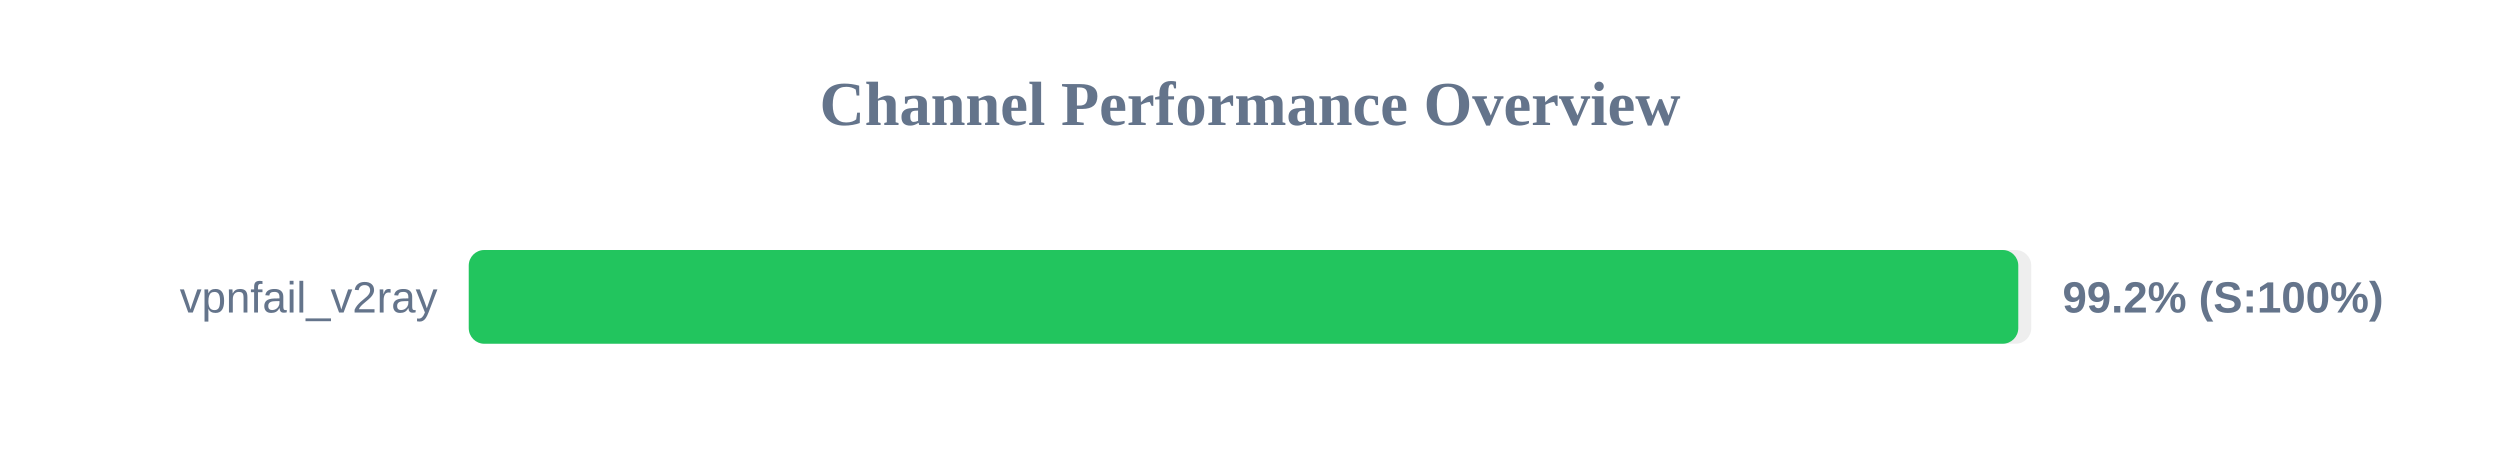
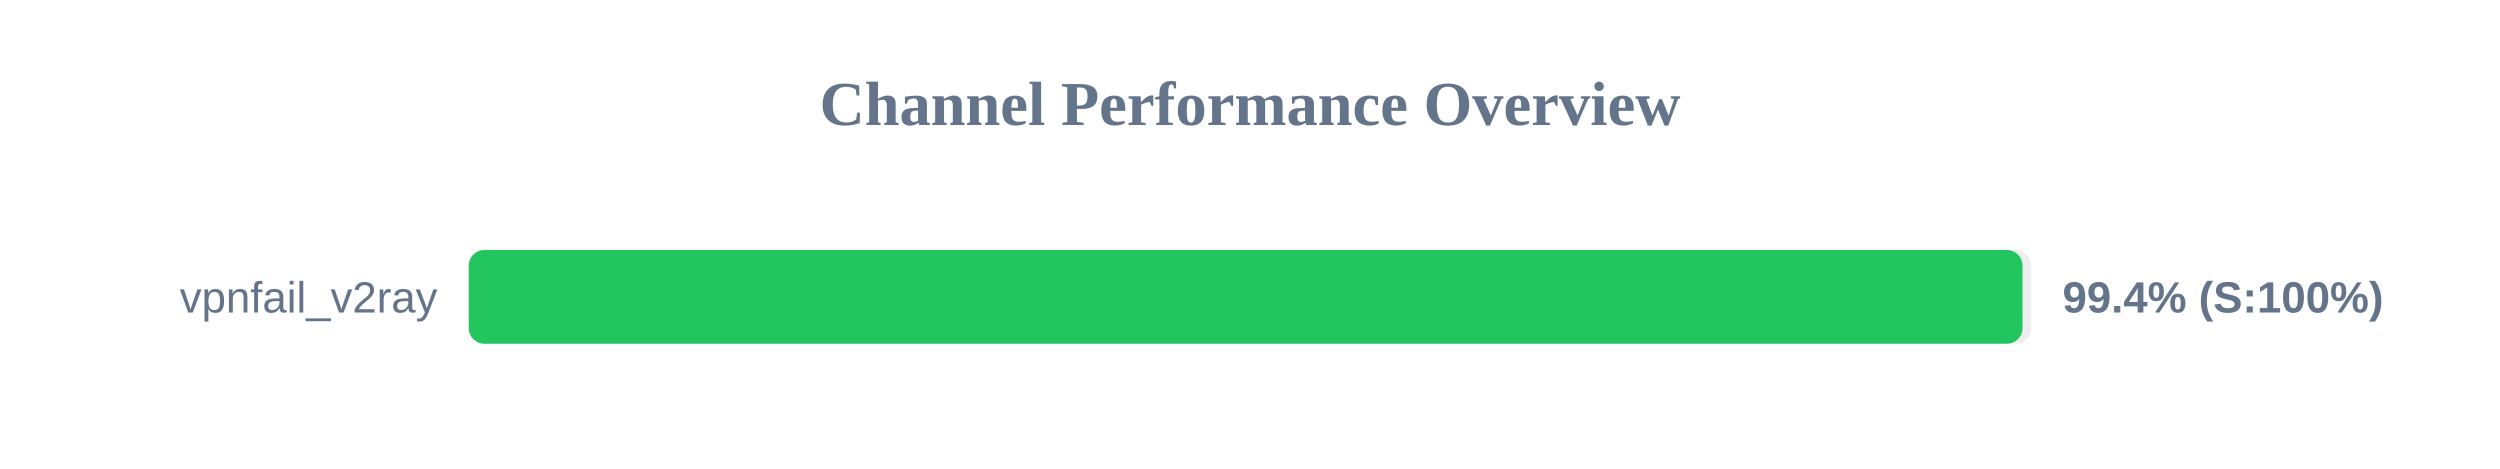
<svg xmlns="http://www.w3.org/2000/svg" width="800" height="150" version="1.1">
  <style>
        .row { font: 14px Arial; fill: #64748b; }
        .score { font: bold 14px Arial; fill: #64748b; }
    </style>
  <text x="400" y="40" text-anchor="middle" font-size="20px" font-weight="bold" fill="#64748b">Channel Performance Overview</text>
  <rect x="150" y="80" width="500" height="30" fill="#eee" rx="5" />
-   <rect x="150" y="80" width="495.85" height="30" fill="#22c55e" rx="5" />
+   <rect x="150" y="80" width="497.2" height="30" fill="#22c55e" rx="5" />
  <text x="140" y="100" text-anchor="end" class="row">vpnfail_v2ray</text>
-   <text x="660" y="100" text-anchor="start" class="score">99.2% (S:100%)</text>
+   <text x="660" y="100" text-anchor="start" class="score">99.4% (S:100%)</text>
</svg>
